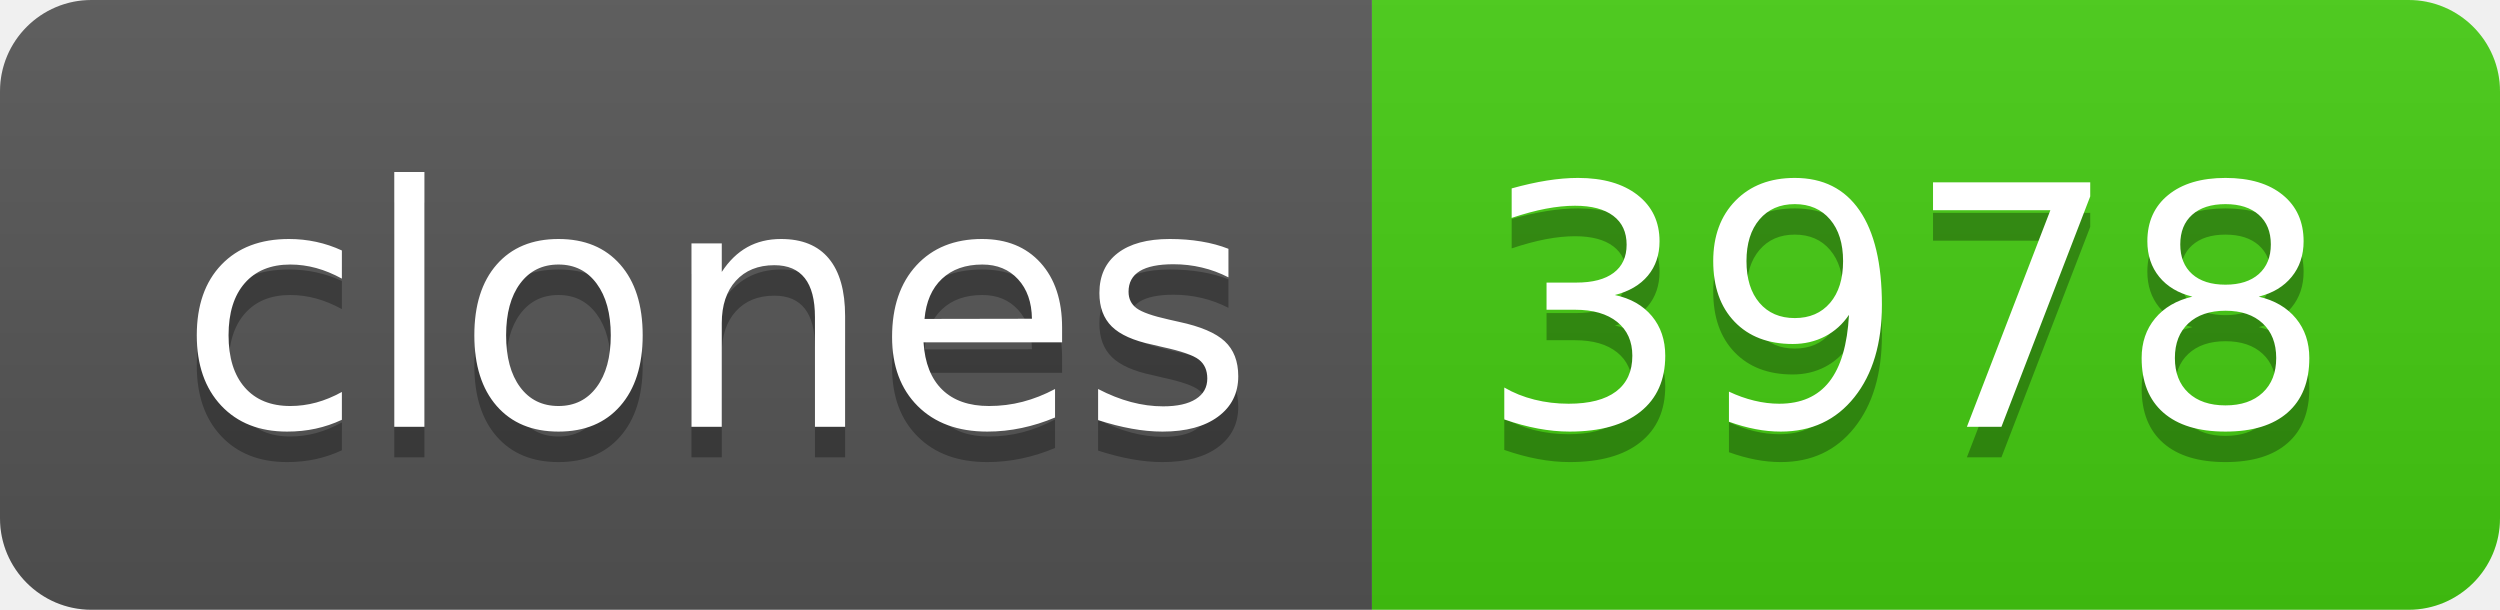
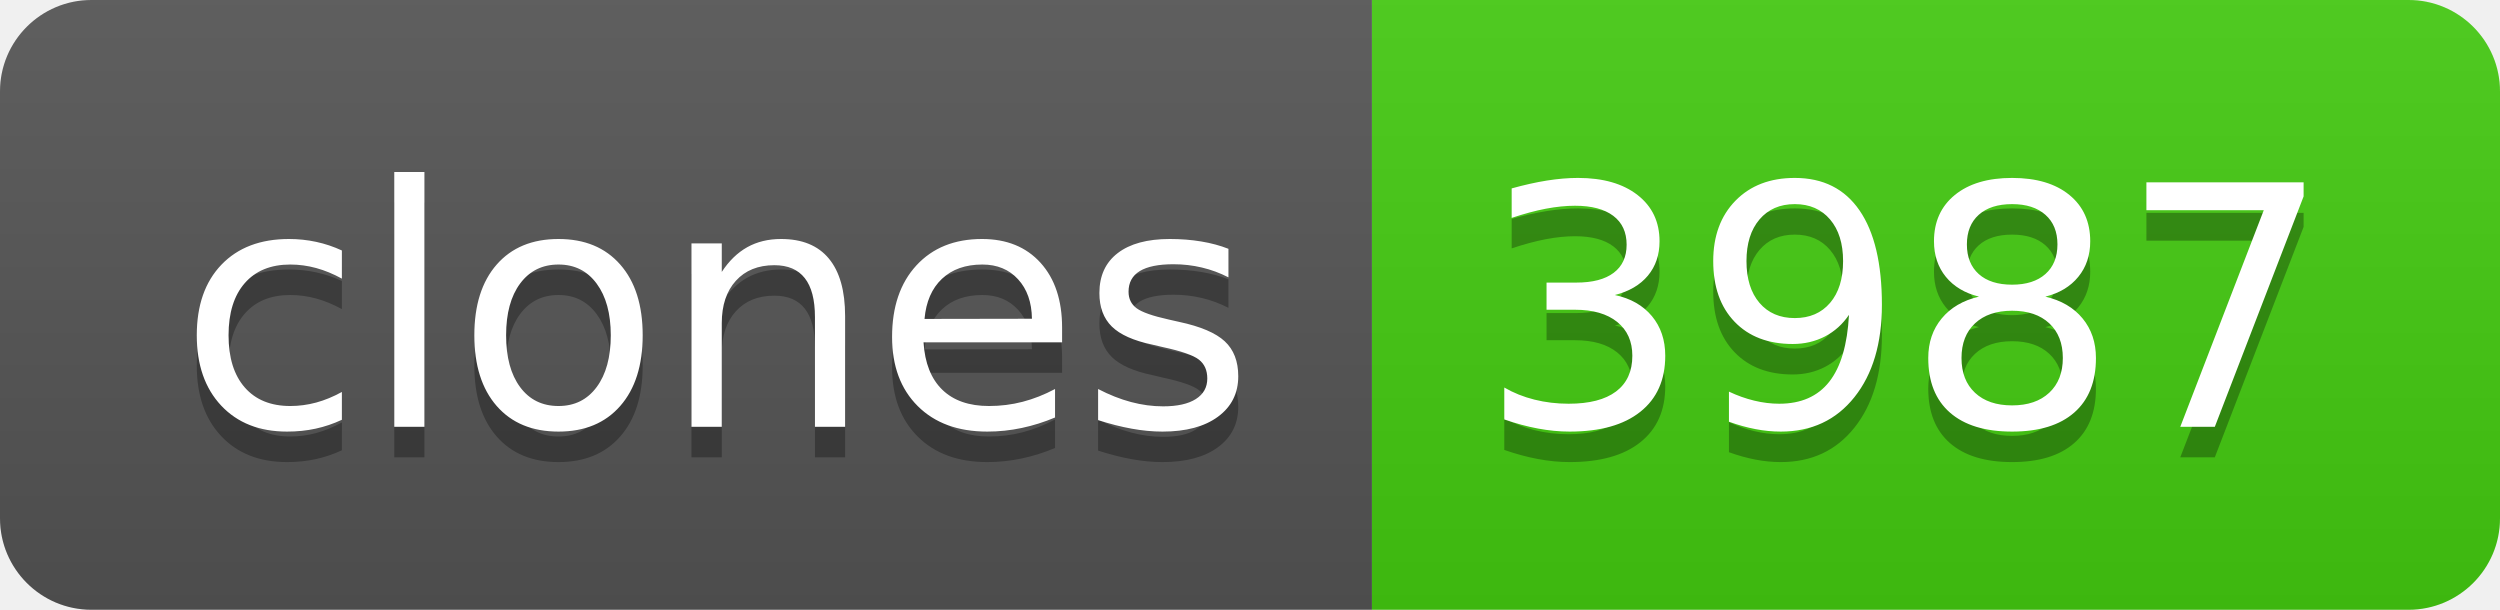
- <svg xmlns="http://www.w3.org/2000/svg" width="82" height="20" role="img" aria-label="clones: 3978">
+ <svg xmlns="http://www.w3.org/2000/svg" width="82" height="20" role="img" aria-label="clones: 3987">
  <linearGradient id="s" x2="0" y2="100%">
    <stop offset="0" stop-color="#bbb" stop-opacity=".1" />
    <stop offset="1" stop-opacity=".1" />
  </linearGradient>
  <clipPath id="r">
    <rect width="82" height="20" rx="3" fill="#fff" />
  </clipPath>
  <g clip-path="url(#r)">
    <rect width="45" height="20" fill="#555" />
    <rect x="45" width="37" height="20" fill="#4c1" />
    <rect width="82" height="20" fill="url(#s)" />
  </g>
  <g fill="#fff" text-anchor="middle" font-family="Verdana,Geneva,DejaVu Sans,sans-serif" text-rendering="geometricPrecision" font-size="110">
    <text aria-hidden="true" x="235" y="150" fill="#010101" fill-opacity=".3" transform="scale(.1)" textLength="350">clones</text>
    <text x="235" y="140" transform="scale(.1)" fill="#fff" textLength="350">clones</text>
-     <text aria-hidden="true" x="625" y="150" fill="#010101" fill-opacity=".3" transform="scale(.1)" textLength="270">3978</text>
-     <text x="625" y="140" transform="scale(.1)" fill="#fff" textLength="270">3978</text>
+     <text aria-hidden="true" x="625" y="150" fill="#010101" fill-opacity=".3" transform="scale(.1)" textLength="270">3987</text>
+     <text x="625" y="140" transform="scale(.1)" fill="#fff" textLength="270">3987</text>
  </g>
</svg>
